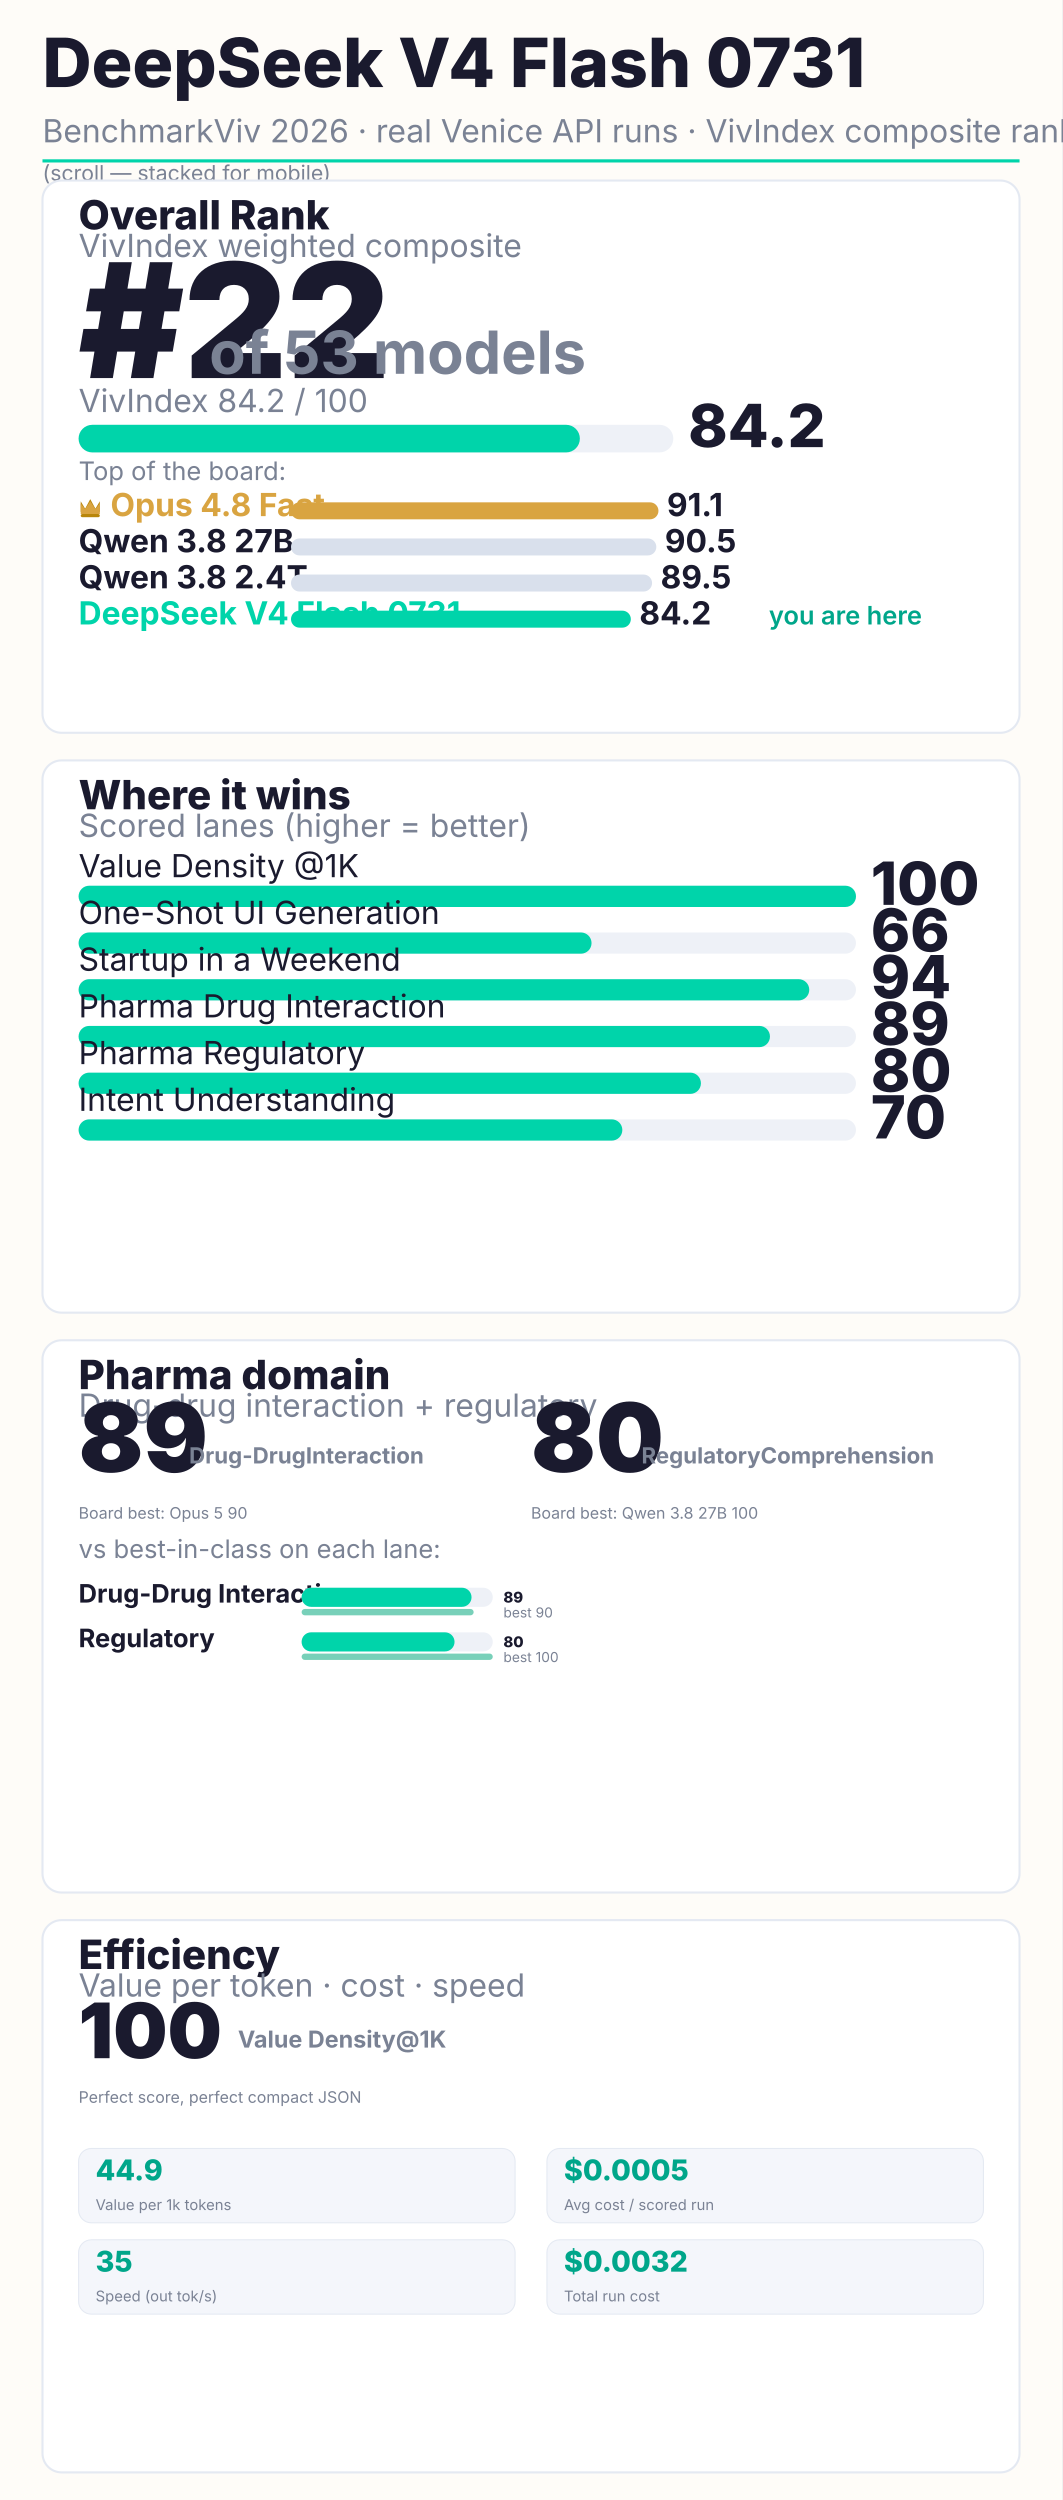
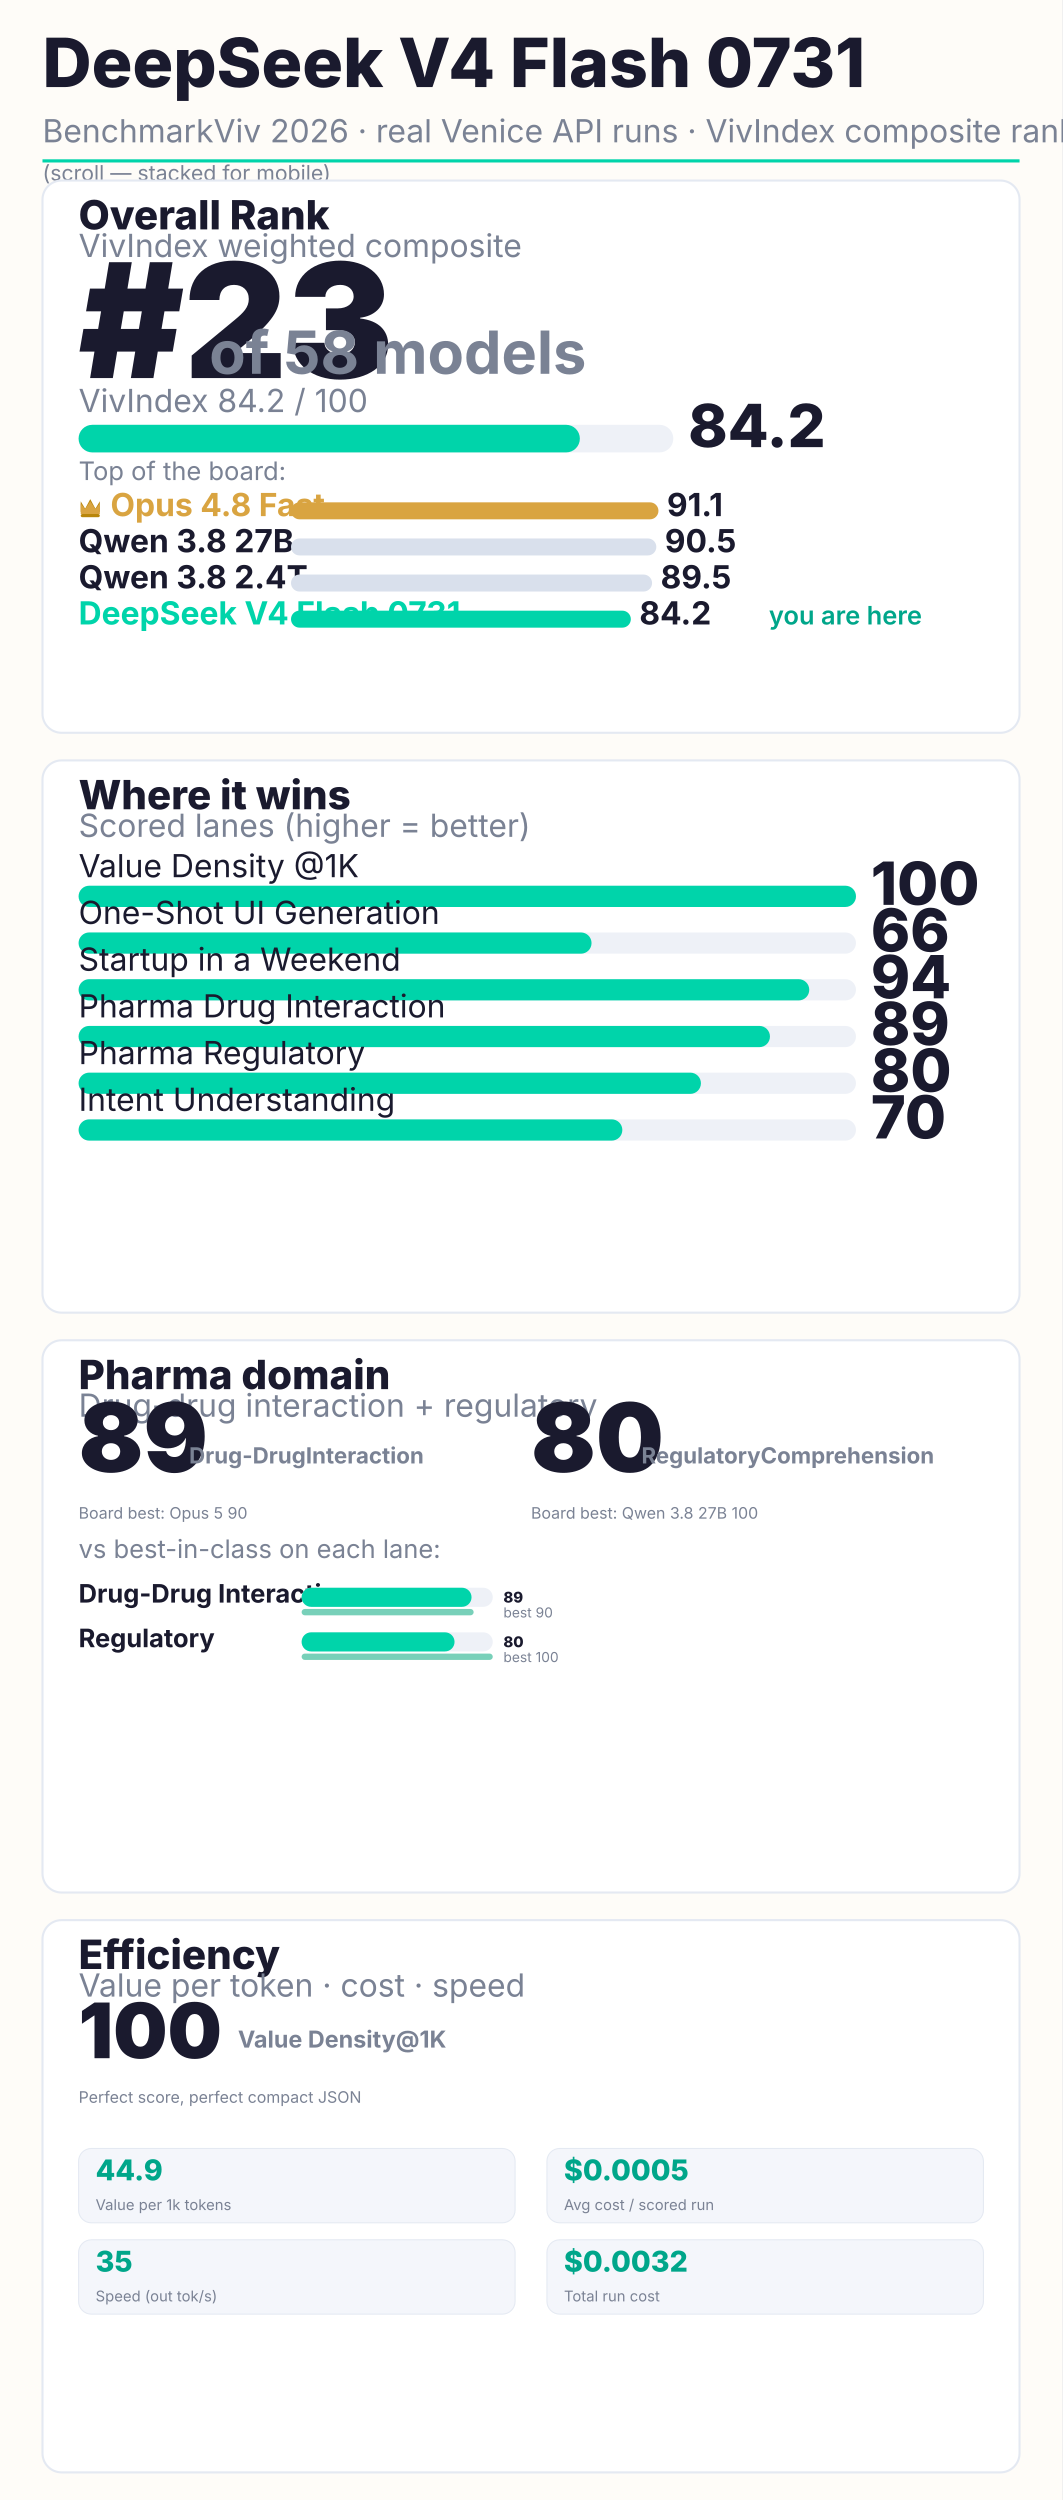
<svg xmlns="http://www.w3.org/2000/svg" width="1000" height="2354" viewBox="0 0 1000 2354" font-family="Inter, system-ui, sans-serif">
  <rect width="1000" height="2354" fill="#FEFCF8" />
  <text x="40" y="82" font-size="64" font-weight="800" fill="#1A1A2E">DeepSeek V4 Flash 0731</text>
  <text x="40" y="134" font-size="30" fill="#7a8294">BenchmarkViv 2026 · real Venice API runs · VivIndex composite rank</text>
  <rect x="40" y="150" width="920" height="3" fill="#00D4AA" />
  <text x="40" y="170" font-size="20" fill="#7a8294">(scroll — stacked for mobile)</text>
  <rect x="40" y="170" width="920" height="520" rx="18" fill="#FFFFFF" stroke="#e4e9f2" stroke-width="2" />
  <text x="74" y="216" font-size="38" font-weight="800" fill="#1A1A2E">Overall Rank</text>
  <text x="74" y="242" font-size="30" fill="#7a8294">VivIndex weighted composite</text>
-   <text x="74" y="356" font-size="150" font-weight="900" fill="#1A1A2E">#22</text>
-   <text x="197.0" y="352" font-size="56" font-weight="700" fill="#7a8294">of 53 models</text>
+   <text x="74" y="356" font-size="150" font-weight="900" fill="#1A1A2E">#23</text>
+   <text x="197.0" y="352" font-size="56" font-weight="700" fill="#7a8294">of 58 models</text>
  <text x="74" y="388" font-size="30" fill="#7a8294">VivIndex 84.2 / 100</text>
  <rect x="74" y="400" width="560" height="26" rx="13" fill="#EEF1F7" />
  <rect x="74" y="400" width="472" height="26" rx="13" fill="#00D4AA" />
  <text x="648" y="421" font-size="56" font-weight="800" fill="#1A1A2E">84.2</text>
  <text x="74" y="452" font-size="24" fill="#7a8294">Top of the board:</text>
  <g transform="translate(74,468)">
    <path d="M2 14 L2 4 L6.16 11.0 L11.0 2 L15.84 11.0 L20 4 L20 14 Z" fill="#B8860B" />
    <path d="M2 16 L2 6 L6.16 11.44 L11.0 4 L15.84 11.44 L20 6 L20 16" fill="#D9A441" />
    <rect x="2" y="16" width="18" height="3" rx="1.5" fill="#B8860B" />
  </g>
  <text x="104" y="486" font-size="30" font-weight="700" fill="#D9A441">Opus 4.8 Fast</text>
  <rect x="274" y="473" width="346" height="16" rx="8" fill="#D9A441" />
  <text x="628" y="486" font-size="30" font-weight="700" fill="#1A1A2E">91.1</text>
  <text x="74" y="520" font-size="30" font-weight="700" fill="#1A1A2E">Qwen 3.8 27B</text>
  <rect x="274" y="507" width="344" height="16" rx="8" fill="#d9e0ec" />
  <text x="626" y="520" font-size="30" font-weight="700" fill="#1A1A2E">90.5</text>
  <text x="74" y="554" font-size="30" font-weight="700" fill="#1A1A2E">Qwen 3.8 2.4T</text>
  <rect x="274" y="541" width="340" height="16" rx="8" fill="#d9e0ec" />
  <text x="622" y="554" font-size="30" font-weight="700" fill="#1A1A2E">89.5</text>
  <text x="74" y="588" font-size="30" font-weight="700" fill="#00D4AA">DeepSeek V4 Flash 0731</text>
  <rect x="274" y="575" width="320" height="16" rx="8" fill="#00D4AA" />
  <text x="602" y="588" font-size="30" font-weight="700" fill="#1A1A2E">84.2</text>
  <text x="724" y="588" font-size="24" font-weight="600" fill="#00A68A">you are here</text>
  <rect x="40" y="716" width="920" height="520" rx="18" fill="#FFFFFF" stroke="#e4e9f2" stroke-width="2" />
  <text x="74" y="762" font-size="38" font-weight="800" fill="#1A1A2E">Where it wins</text>
  <text x="74" y="788" font-size="30" fill="#7a8294">Scored lanes (higher = better)</text>
  <text x="74" y="826" font-size="30" fill="#1A1A2E">Value Density @1K</text>
  <rect x="74" y="834" width="732" height="20" rx="10" fill="#EEF1F7" />
  <rect x="74" y="834" width="732" height="20" rx="10" fill="#00D4AA" />
  <text x="820" y="852" font-size="56" font-weight="800" fill="#1A1A2E">100</text>
  <text x="74" y="870" font-size="30" fill="#1A1A2E">One-Shot UI Generation</text>
  <rect x="74" y="878" width="732" height="20" rx="10" fill="#EEF1F7" />
  <rect x="74" y="878" width="483" height="20" rx="10" fill="#00D4AA" />
  <text x="820" y="896" font-size="56" font-weight="800" fill="#1A1A2E">66</text>
  <text x="74" y="914" font-size="30" fill="#1A1A2E">Startup in a Weekend</text>
  <rect x="74" y="922" width="732" height="20" rx="10" fill="#EEF1F7" />
  <rect x="74" y="922" width="688" height="20" rx="10" fill="#00D4AA" />
  <text x="820" y="940" font-size="56" font-weight="800" fill="#1A1A2E">94</text>
  <text x="74" y="958" font-size="30" fill="#1A1A2E">Pharma Drug Interaction</text>
  <rect x="74" y="966" width="732" height="20" rx="10" fill="#EEF1F7" />
  <rect x="74" y="966" width="651" height="20" rx="10" fill="#00D4AA" />
  <text x="820" y="984" font-size="56" font-weight="800" fill="#1A1A2E">89</text>
  <text x="74" y="1002" font-size="30" fill="#1A1A2E">Pharma Regulatory</text>
  <rect x="74" y="1010" width="732" height="20" rx="10" fill="#EEF1F7" />
  <rect x="74" y="1010" width="586" height="20" rx="10" fill="#00D4AA" />
  <text x="820" y="1028" font-size="56" font-weight="800" fill="#1A1A2E">80</text>
  <text x="74" y="1046" font-size="30" fill="#1A1A2E">Intent Understanding</text>
  <rect x="74" y="1054" width="732" height="20" rx="10" fill="#EEF1F7" />
  <rect x="74" y="1054" width="512" height="20" rx="10" fill="#00D4AA" />
  <text x="820" y="1072" font-size="56" font-weight="800" fill="#1A1A2E">70</text>
  <rect x="40" y="1262" width="920" height="520" rx="18" fill="#FFFFFF" stroke="#e4e9f2" stroke-width="2" />
  <text x="74" y="1308" font-size="38" font-weight="800" fill="#1A1A2E">Pharma domain</text>
  <text x="74" y="1334" font-size="30" fill="#7a8294">Drug-drug interaction + regulatory</text>
  <text x="74.0" y="1386" font-size="90" font-weight="900" fill="#1A1A2E">89</text>
  <text x="178.0" y="1378" font-size="21" font-weight="700" fill="#7a8294">Drug-Drug
Interaction</text>
  <text x="74.0" y="1430" font-size="15" fill="#7a8294">Board best: Opus 5 90</text>
  <text x="500.0" y="1386" font-size="90" font-weight="900" fill="#1A1A2E">80</text>
  <text x="604.0" y="1378" font-size="21" font-weight="700" fill="#7a8294">Regulatory
Comprehension</text>
  <text x="500.0" y="1430" font-size="15" fill="#7a8294">Board best: Qwen 3.8 27B 100</text>
  <text x="74" y="1467" font-size="24" fill="#7a8294">vs best-in-class on each lane:</text>
  <text x="74" y="1509" font-size="24" font-weight="700" fill="#1A1A2E">Drug-Drug Interaction</text>
  <rect x="284" y="1495" width="180" height="18" rx="9" fill="#EEF1F7" />
  <rect x="284" y="1495" width="160" height="18" rx="9" fill="#00D4AA" />
  <text x="474" y="1509" font-size="14" font-weight="800" fill="#1A1A2E">89</text>
  <rect x="284" y="1515" width="162" height="6" rx="3" fill="#0aa97f" opacity="0.55" />
  <text x="474" y="1523" font-size="13" fill="#7a8294">best 90</text>
  <text x="74" y="1551" font-size="24" font-weight="700" fill="#1A1A2E">Regulatory</text>
  <rect x="284" y="1537" width="180" height="18" rx="9" fill="#EEF1F7" />
  <rect x="284" y="1537" width="144" height="18" rx="9" fill="#00D4AA" />
  <text x="474" y="1551" font-size="14" font-weight="800" fill="#1A1A2E">80</text>
  <rect x="284" y="1557" width="180" height="6" rx="3" fill="#0aa97f" opacity="0.55" />
  <text x="474" y="1565" font-size="13" fill="#7a8294">best 100</text>
  <rect x="40" y="1808" width="920" height="520" rx="18" fill="#FFFFFF" stroke="#e4e9f2" stroke-width="2" />
  <text x="74" y="1854" font-size="38" font-weight="800" fill="#1A1A2E">Efficiency</text>
  <text x="74" y="1880" font-size="30" fill="#7a8294">Value per token · cost · speed</text>
  <text x="74" y="1938" font-size="72" font-weight="900" fill="#1A1A2E">100</text>
  <text x="224" y="1928" font-size="22" font-weight="700" fill="#7a8294">Value Density
@1K</text>
  <text x="74" y="1980" font-size="15" fill="#7a8294">Perfect score, perfect compact JSON</text>
  <rect x="74" y="2023" width="411" height="70" rx="12" fill="#f4f6fb" stroke="#e4e9f2" />
  <text x="90" y="2053" font-size="27" font-weight="800" fill="#00A68A">44.9</text>
  <text x="90" y="2081" font-size="14" fill="#7a8294">Value per 1k tokens</text>
  <rect x="515" y="2023" width="411" height="70" rx="12" fill="#f4f6fb" stroke="#e4e9f2" />
  <text x="531" y="2053" font-size="27" font-weight="800" fill="#00A68A">$0.0005</text>
  <text x="531" y="2081" font-size="14" fill="#7a8294">Avg cost / scored run</text>
  <rect x="74" y="2109" width="411" height="70" rx="12" fill="#f4f6fb" stroke="#e4e9f2" />
  <text x="90" y="2139" font-size="27" font-weight="800" fill="#00A68A">35</text>
  <text x="90" y="2167" font-size="14" fill="#7a8294">Speed (out tok/s)</text>
  <rect x="515" y="2109" width="411" height="70" rx="12" fill="#f4f6fb" stroke="#e4e9f2" />
  <text x="531" y="2139" font-size="27" font-weight="800" fill="#00A68A">$0.0032</text>
  <text x="531" y="2167" font-size="14" fill="#7a8294">Total run cost</text>
</svg>
